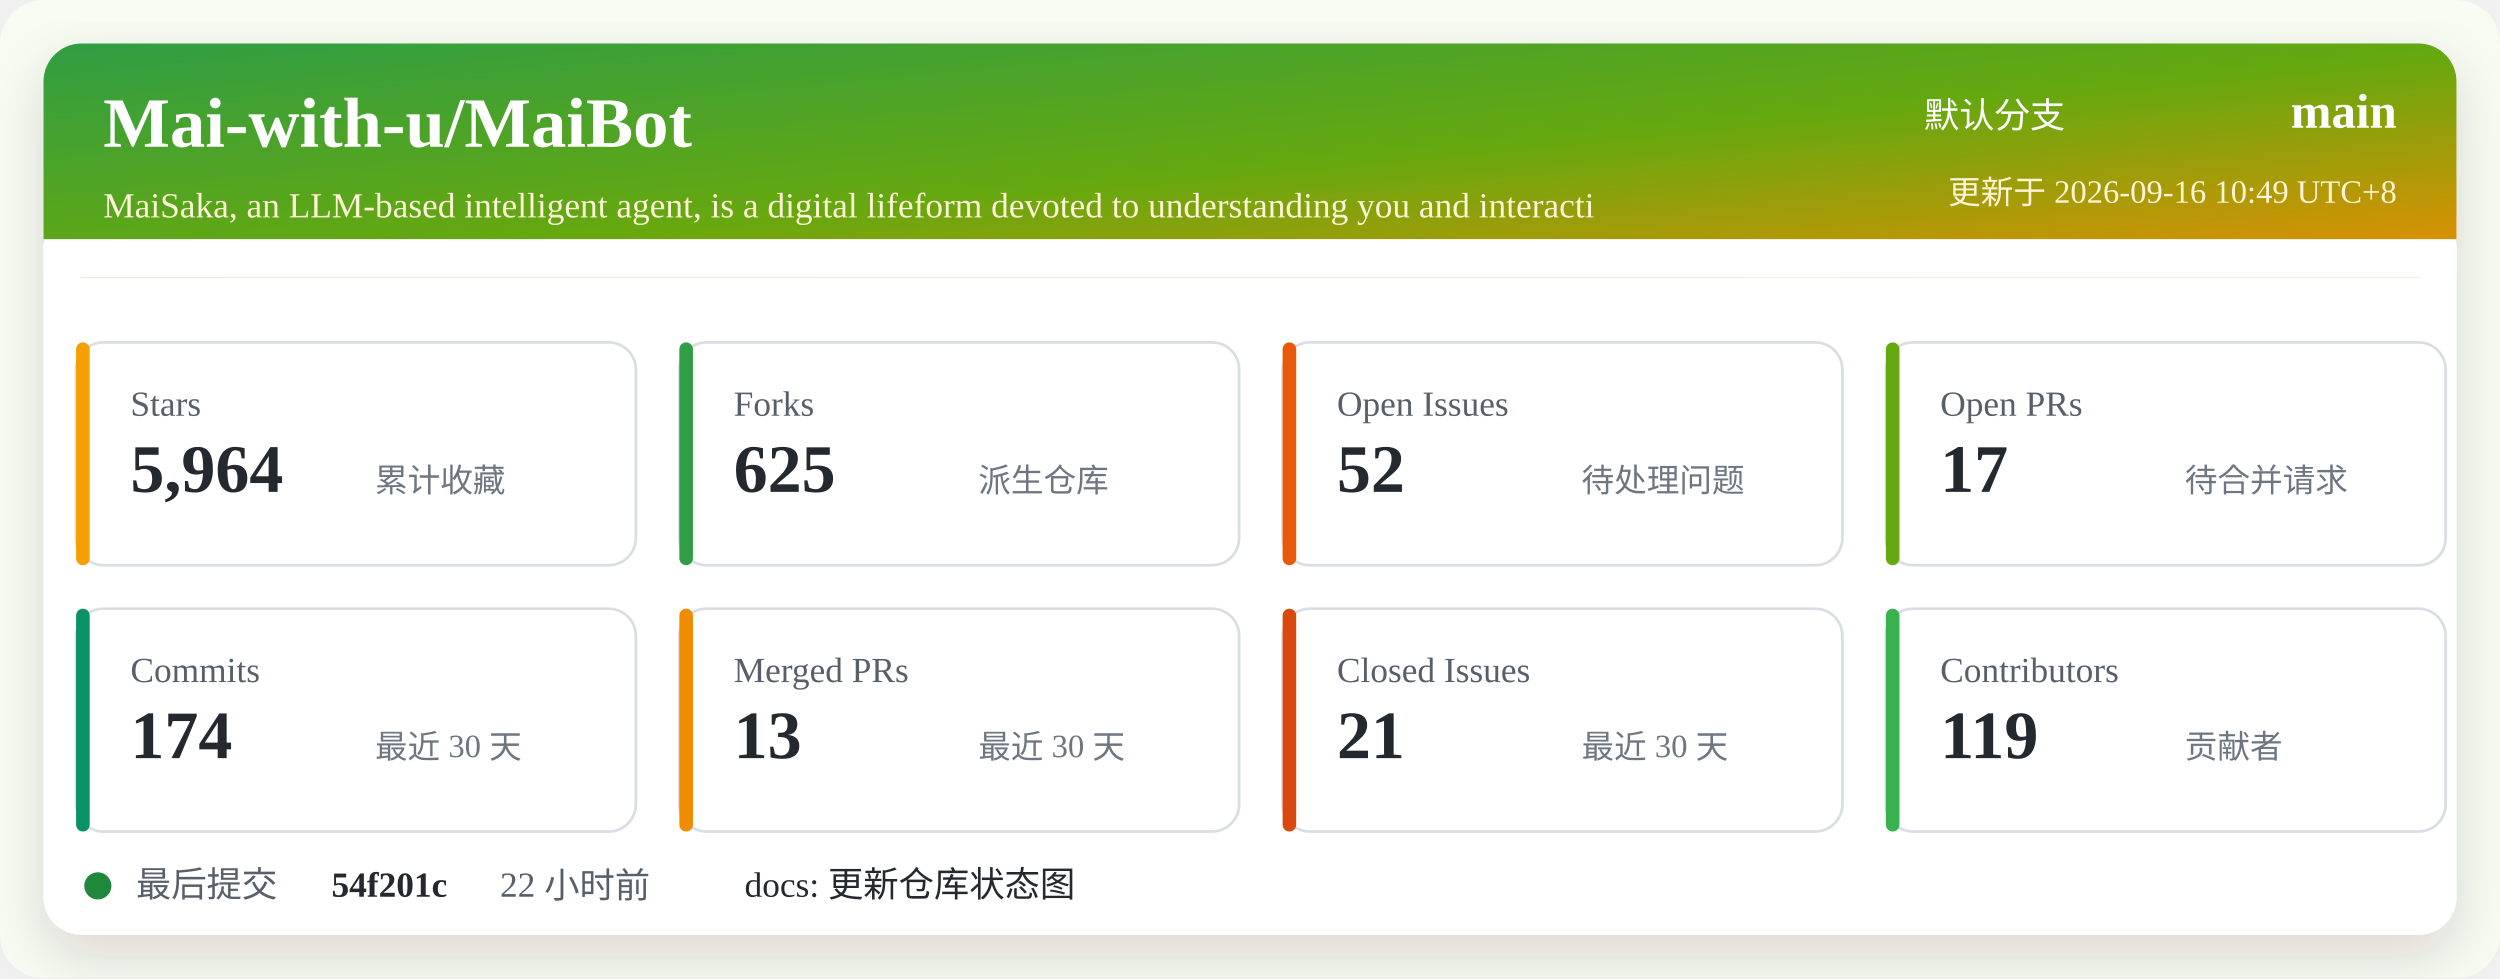
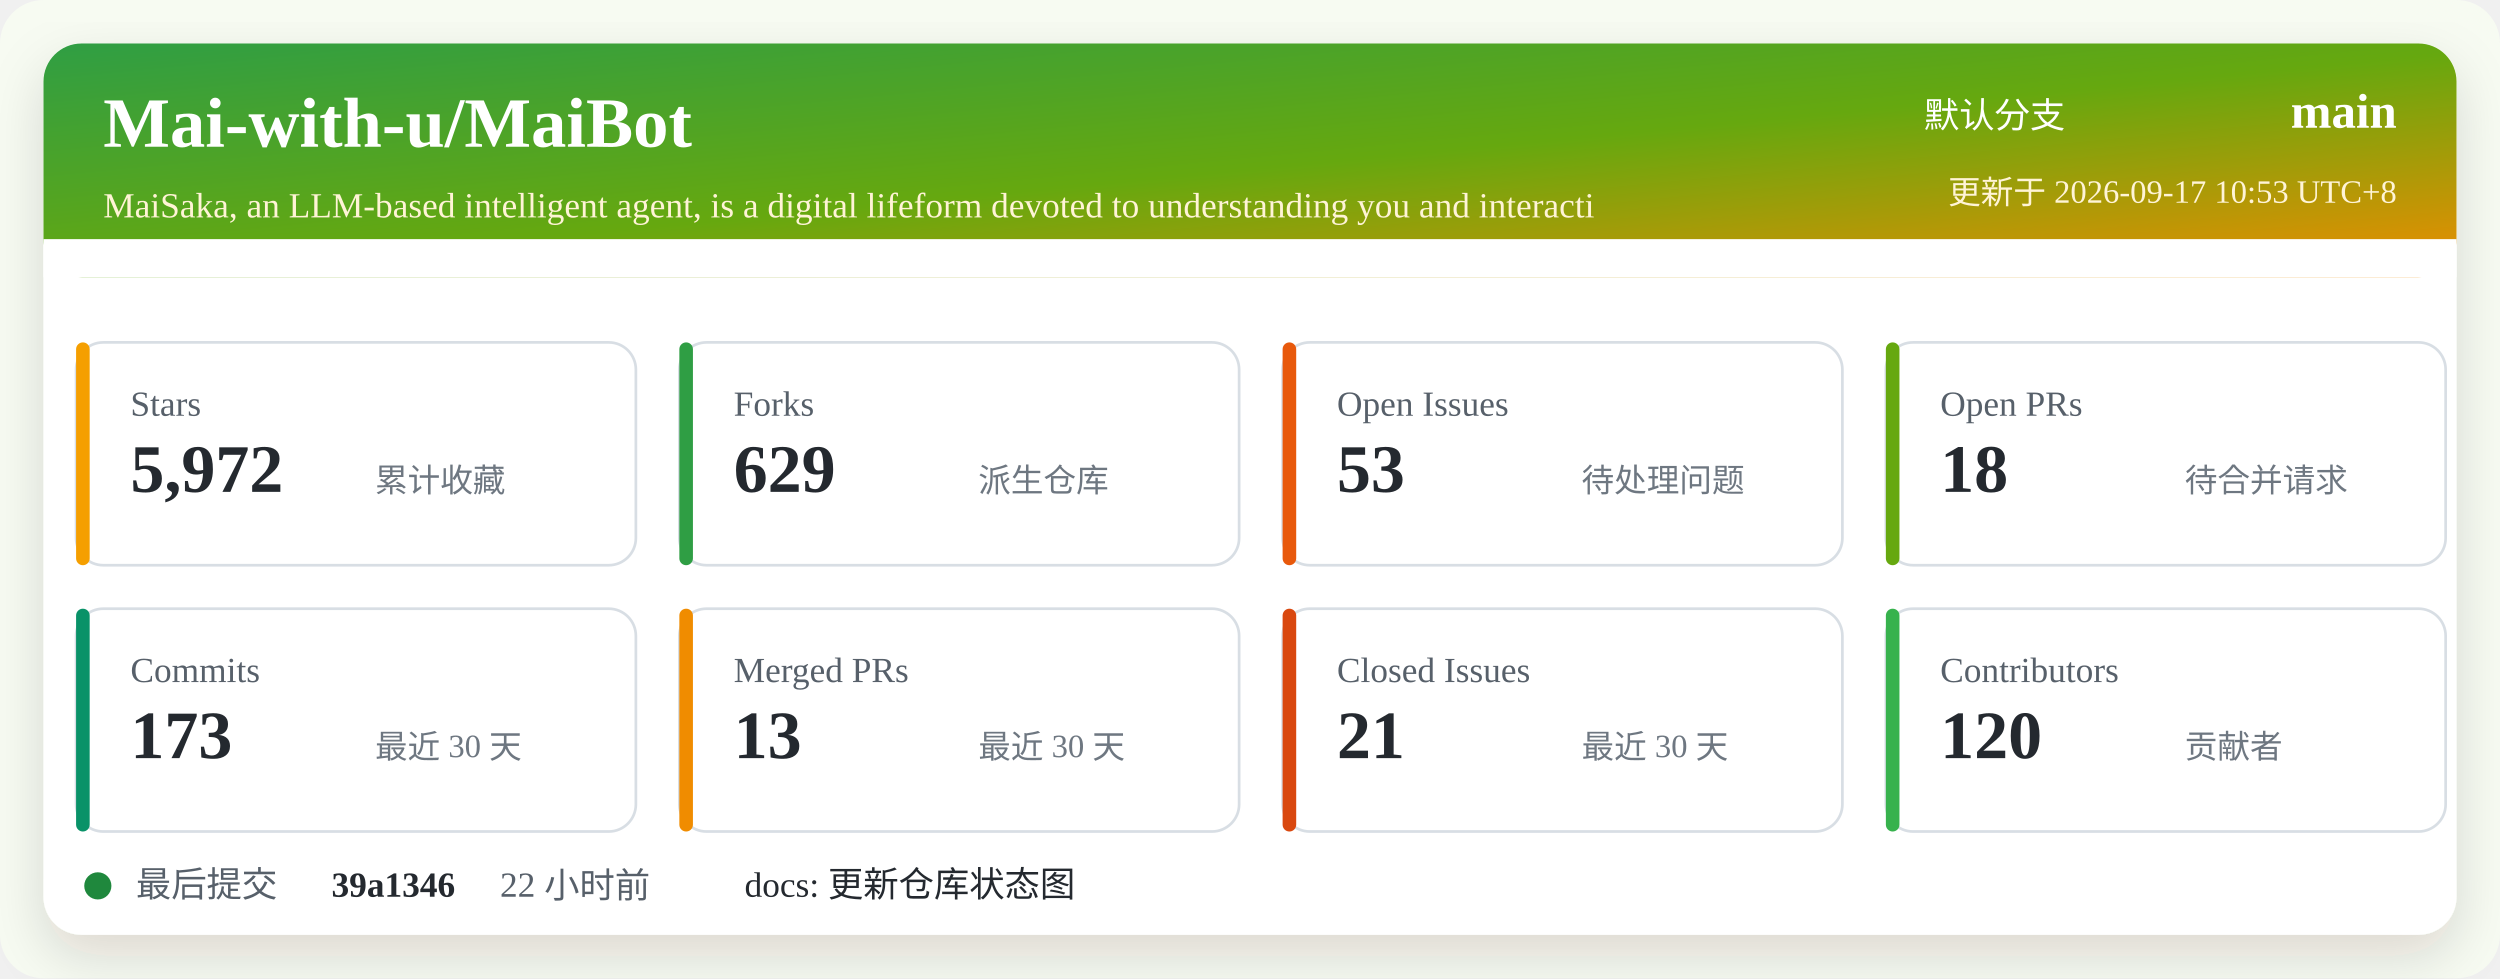
<svg xmlns="http://www.w3.org/2000/svg" width="920" height="360" viewBox="0 0 920 360" role="img" aria-labelledby="title desc">
  <defs>
    <linearGradient id="header" x1="0" x2="1" y1="0" y2="1">
      <stop offset="0%" stop-color="#2f9e44" />
      <stop offset="52%" stop-color="#66a80f" />
      <stop offset="100%" stop-color="#f08c00" />
    </linearGradient>
    <filter id="shadow" x="-5%" y="-5%" width="110%" height="110%">
      <feDropShadow dx="0" dy="8" stdDeviation="10" flood-color="#2b2318" flood-opacity="0.14" />
    </filter>
  </defs>
  <rect width="920" height="360" rx="16" fill="#f7fbf2" />
  <rect x="16" y="16" width="888" height="328" rx="14" fill="#ffffff" filter="url(#shadow)" />
  <rect x="16" y="16" width="888" height="86" rx="14" fill="url(#header)" />
  <path d="M16 88 H904 V102 H16 Z" fill="#ffffff" />
  <text x="38" y="54" fill="#ffffff" font-size="26" font-weight="700">Mai-with-u/MaiBot</text>
  <text x="38" y="80" fill="#fff4d6" font-size="13">MaiSaka, an LLM-based intelligent agent, is a digital lifeform devoted to understanding you and interacti</text>
  <text x="760" y="47" fill="#ffffff" font-size="13" text-anchor="end">默认分支</text>
  <text x="882" y="47" fill="#ffffff" font-size="18" font-weight="700" text-anchor="end">main</text>
-   <text x="882" y="75" fill="#fff4d6" font-size="12" text-anchor="end">更新于 2026-09-16 10:49 UTC+8</text>
+   <text x="882" y="75" fill="#fff4d6" font-size="12" text-anchor="end">更新于 2026-09-17 10:53 UTC+8</text>
  <g transform="translate(28 126)">
    <rect width="206" height="82" rx="10" fill="#ffffff" stroke="#d8dee4" />
    <rect x="0" y="0" width="5" height="82" rx="2.5" fill="#f59f00" />
    <text x="20" y="27" fill="#57606a" font-size="13">Stars</text>
-     <text x="20" y="55" fill="#24292f" font-size="25" font-weight="700">5,964</text>
+     <text x="20" y="55" fill="#24292f" font-size="25" font-weight="700">5,972</text>
    <text x="110" y="55" fill="#6e7781" font-size="12">累计收藏</text>
  </g>
  <g transform="translate(250 126)">
    <rect width="206" height="82" rx="10" fill="#ffffff" stroke="#d8dee4" />
    <rect x="0" y="0" width="5" height="82" rx="2.5" fill="#2f9e44" />
    <text x="20" y="27" fill="#57606a" font-size="13">Forks</text>
-     <text x="20" y="55" fill="#24292f" font-size="25" font-weight="700">625</text>
+     <text x="20" y="55" fill="#24292f" font-size="25" font-weight="700">629</text>
    <text x="110" y="55" fill="#6e7781" font-size="12">派生仓库</text>
  </g>
  <g transform="translate(472 126)">
    <rect width="206" height="82" rx="10" fill="#ffffff" stroke="#d8dee4" />
    <rect x="0" y="0" width="5" height="82" rx="2.5" fill="#e8590c" />
    <text x="20" y="27" fill="#57606a" font-size="13">Open Issues</text>
-     <text x="20" y="55" fill="#24292f" font-size="25" font-weight="700">52</text>
+     <text x="20" y="55" fill="#24292f" font-size="25" font-weight="700">53</text>
    <text x="110" y="55" fill="#6e7781" font-size="12">待处理问题</text>
  </g>
  <g transform="translate(694 126)">
    <rect width="206" height="82" rx="10" fill="#ffffff" stroke="#d8dee4" />
    <rect x="0" y="0" width="5" height="82" rx="2.5" fill="#66a80f" />
    <text x="20" y="27" fill="#57606a" font-size="13">Open PRs</text>
-     <text x="20" y="55" fill="#24292f" font-size="25" font-weight="700">17</text>
+     <text x="20" y="55" fill="#24292f" font-size="25" font-weight="700">18</text>
    <text x="110" y="55" fill="#6e7781" font-size="12">待合并请求</text>
  </g>
  <g transform="translate(28 224)">
    <rect width="206" height="82" rx="10" fill="#ffffff" stroke="#d8dee4" />
    <rect x="0" y="0" width="5" height="82" rx="2.5" fill="#099268" />
    <text x="20" y="27" fill="#57606a" font-size="13">Commits</text>
-     <text x="20" y="55" fill="#24292f" font-size="25" font-weight="700">174</text>
+     <text x="20" y="55" fill="#24292f" font-size="25" font-weight="700">173</text>
    <text x="110" y="55" fill="#6e7781" font-size="12">最近 30 天</text>
  </g>
  <g transform="translate(250 224)">
    <rect width="206" height="82" rx="10" fill="#ffffff" stroke="#d8dee4" />
    <rect x="0" y="0" width="5" height="82" rx="2.5" fill="#f08c00" />
    <text x="20" y="27" fill="#57606a" font-size="13">Merged PRs</text>
    <text x="20" y="55" fill="#24292f" font-size="25" font-weight="700">13</text>
    <text x="110" y="55" fill="#6e7781" font-size="12">最近 30 天</text>
  </g>
  <g transform="translate(472 224)">
    <rect width="206" height="82" rx="10" fill="#ffffff" stroke="#d8dee4" />
    <rect x="0" y="0" width="5" height="82" rx="2.5" fill="#d9480f" />
    <text x="20" y="27" fill="#57606a" font-size="13">Closed Issues</text>
    <text x="20" y="55" fill="#24292f" font-size="25" font-weight="700">21</text>
    <text x="110" y="55" fill="#6e7781" font-size="12">最近 30 天</text>
  </g>
  <g transform="translate(694 224)">
    <rect width="206" height="82" rx="10" fill="#ffffff" stroke="#d8dee4" />
    <rect x="0" y="0" width="5" height="82" rx="2.5" fill="#37b24d" />
    <text x="20" y="27" fill="#57606a" font-size="13">Contributors</text>
-     <text x="20" y="55" fill="#24292f" font-size="25" font-weight="700">119</text>
+     <text x="20" y="55" fill="#24292f" font-size="25" font-weight="700">120</text>
    <text x="110" y="55" fill="#6e7781" font-size="12">贡献者</text>
  </g>
  <g transform="translate(28 318)">
    <circle cx="8" cy="8" r="5" fill="#1f883d" />
    <text x="22" y="12" fill="#57606a" font-size="13">最后提交</text>
-     <text x="94" y="12" fill="#24292f" font-size="13" font-weight="700">54f201c</text>
+     <text x="94" y="12" fill="#24292f" font-size="13" font-weight="700">39a1346</text>
    <text x="156" y="12" fill="#57606a" font-size="13">22 小时前</text>
    <text x="246" y="12" fill="#24292f" font-size="13">docs: 更新仓库状态图</text>
  </g>
</svg>
